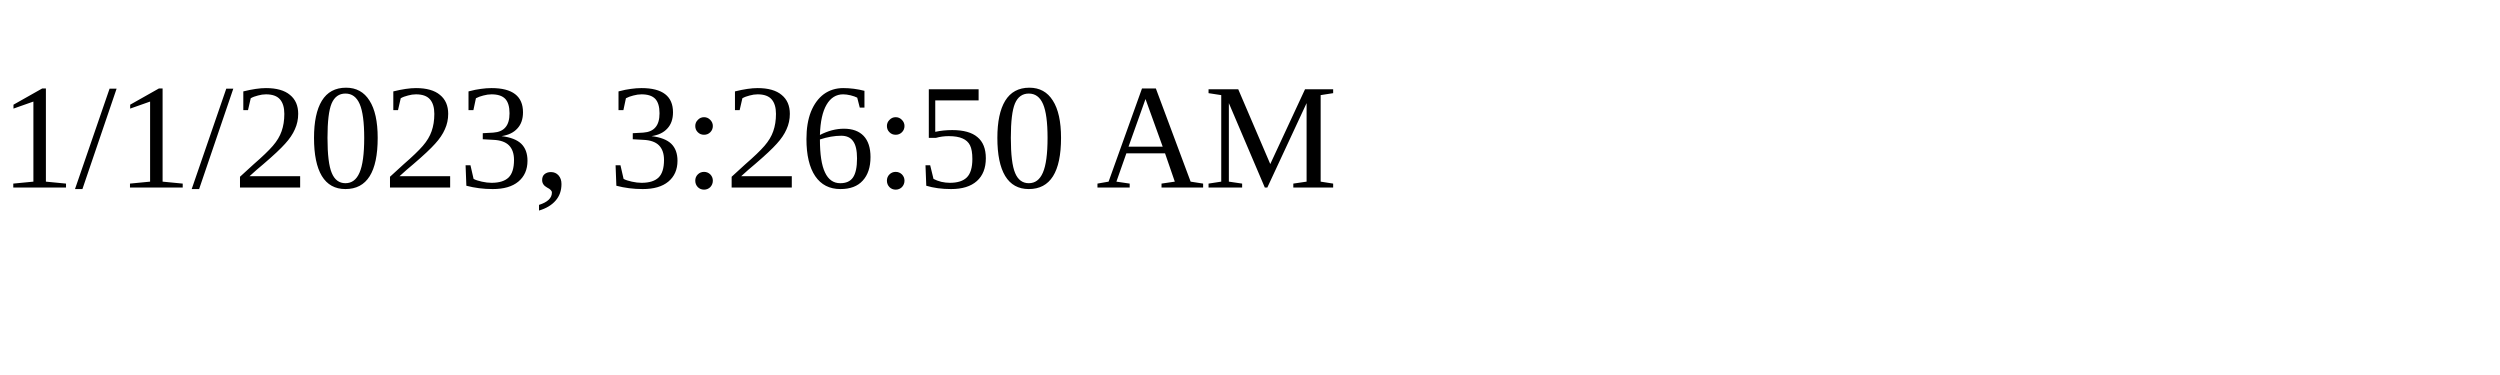
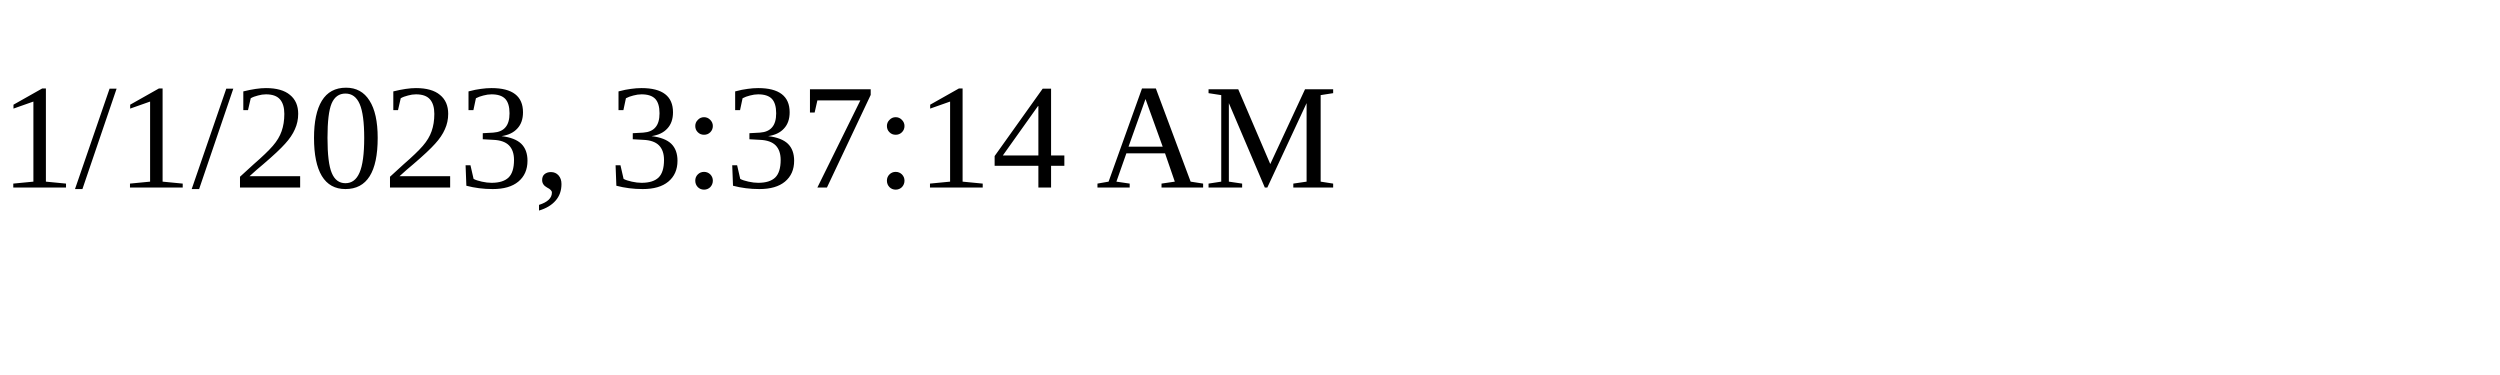
<svg xmlns="http://www.w3.org/2000/svg" height="30" width="200">
-   <text x="0" y="15">1/1/2023, 3:26:50 AM</text>
+   <text x="0" y="15">1/1/2023, 3:37:14 AM</text>
</svg>
